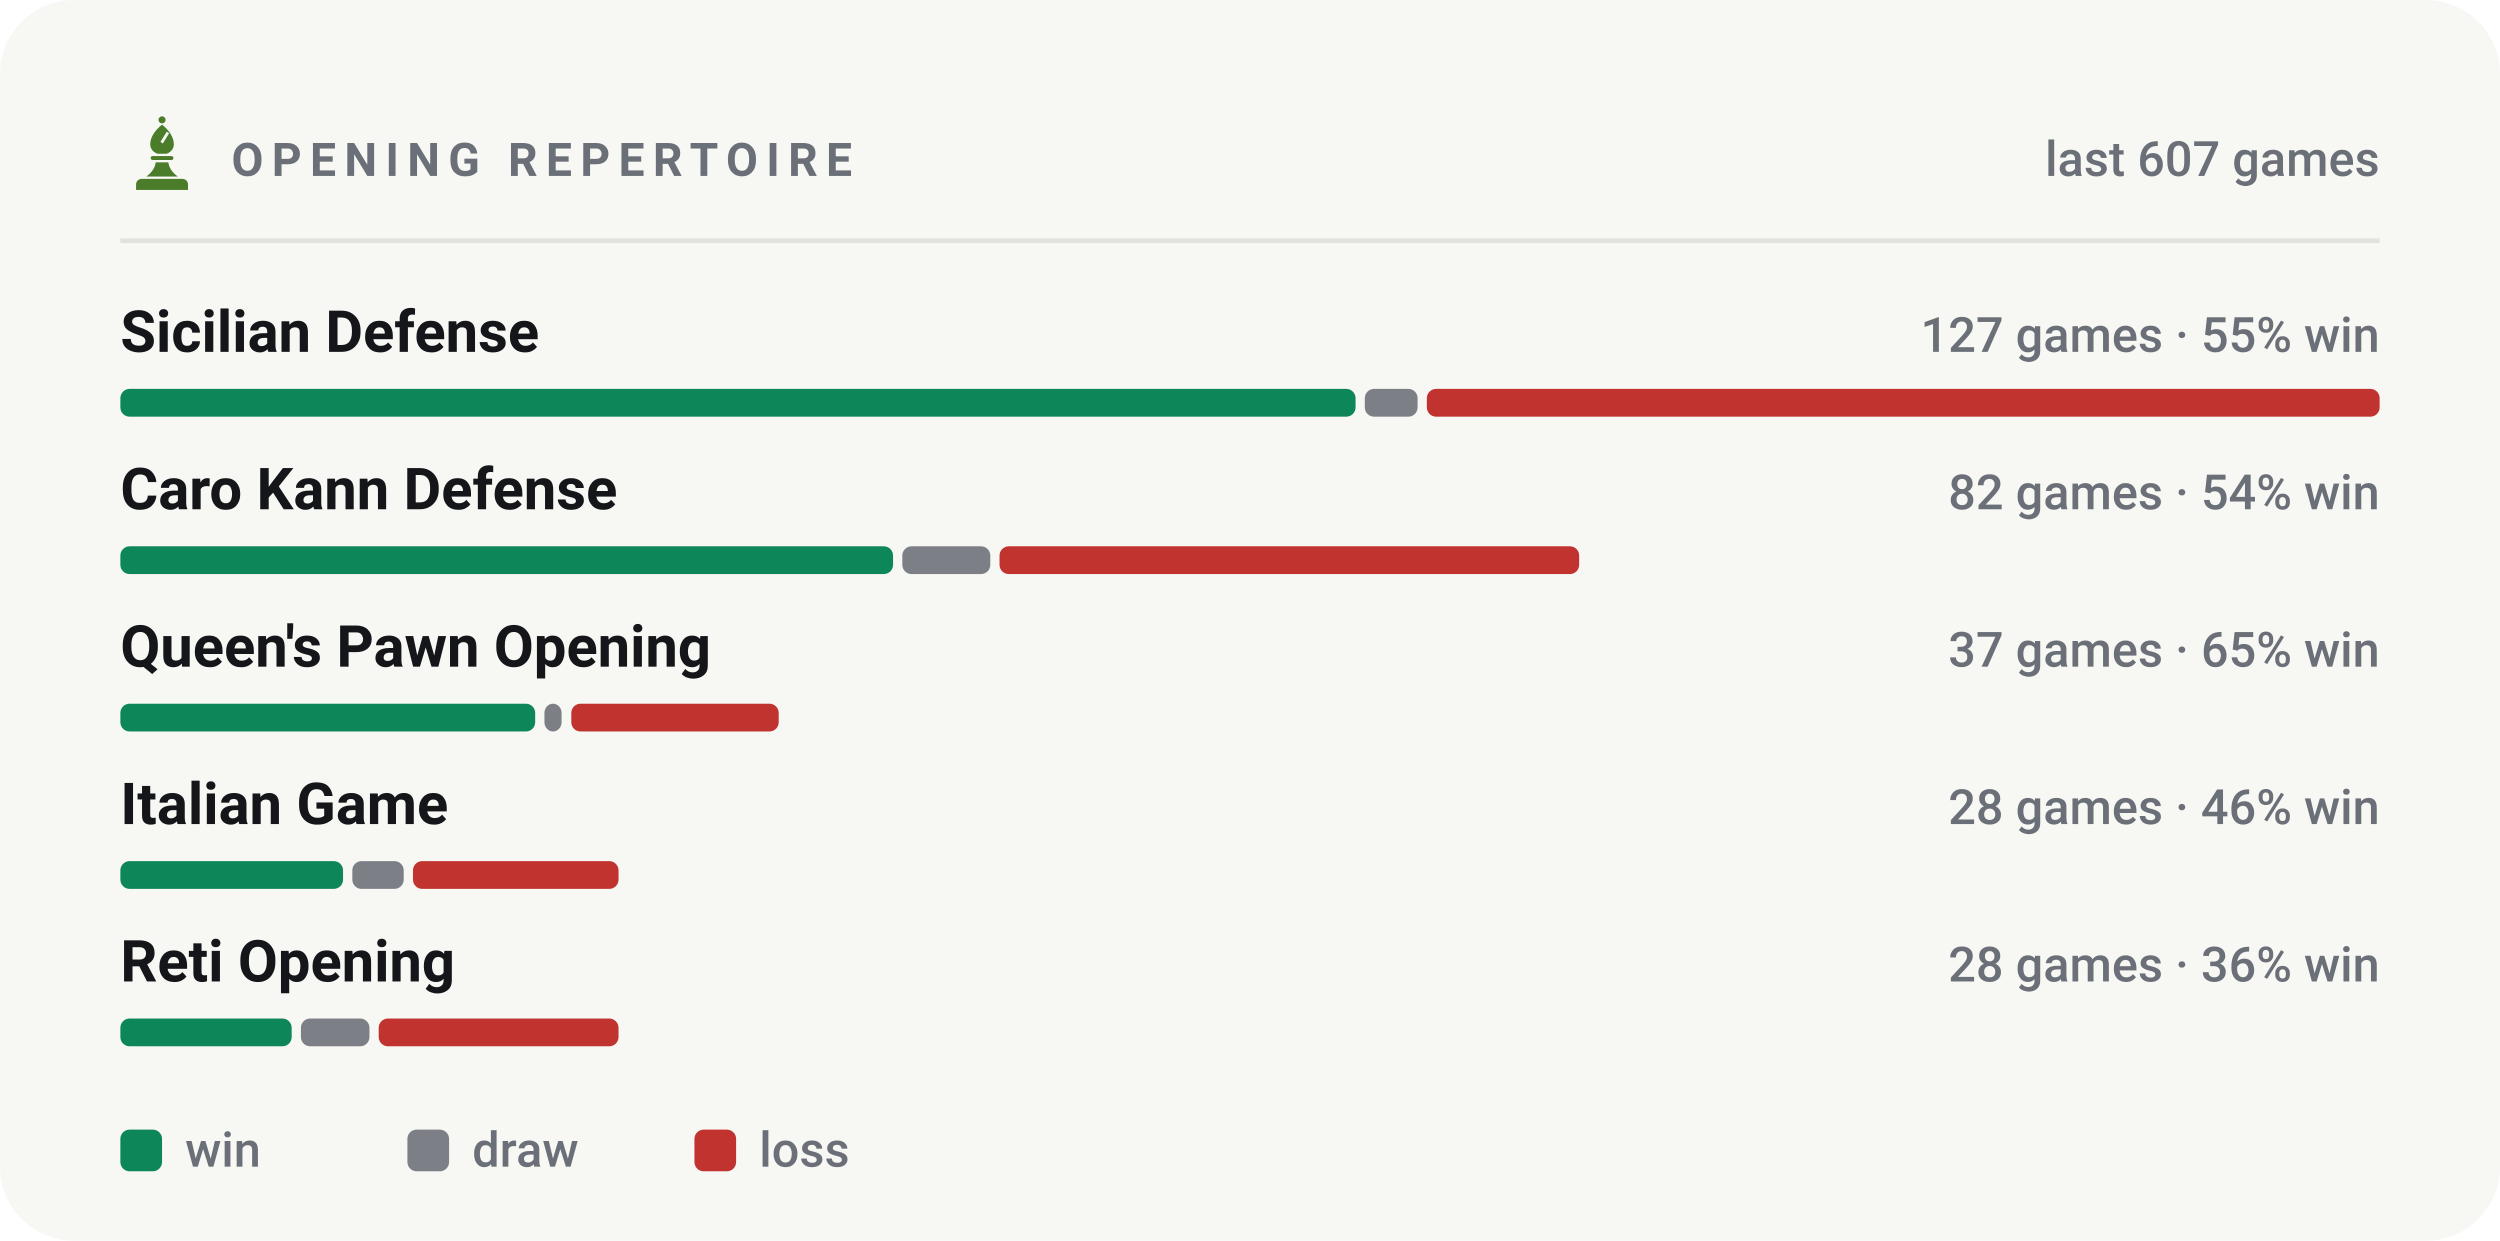
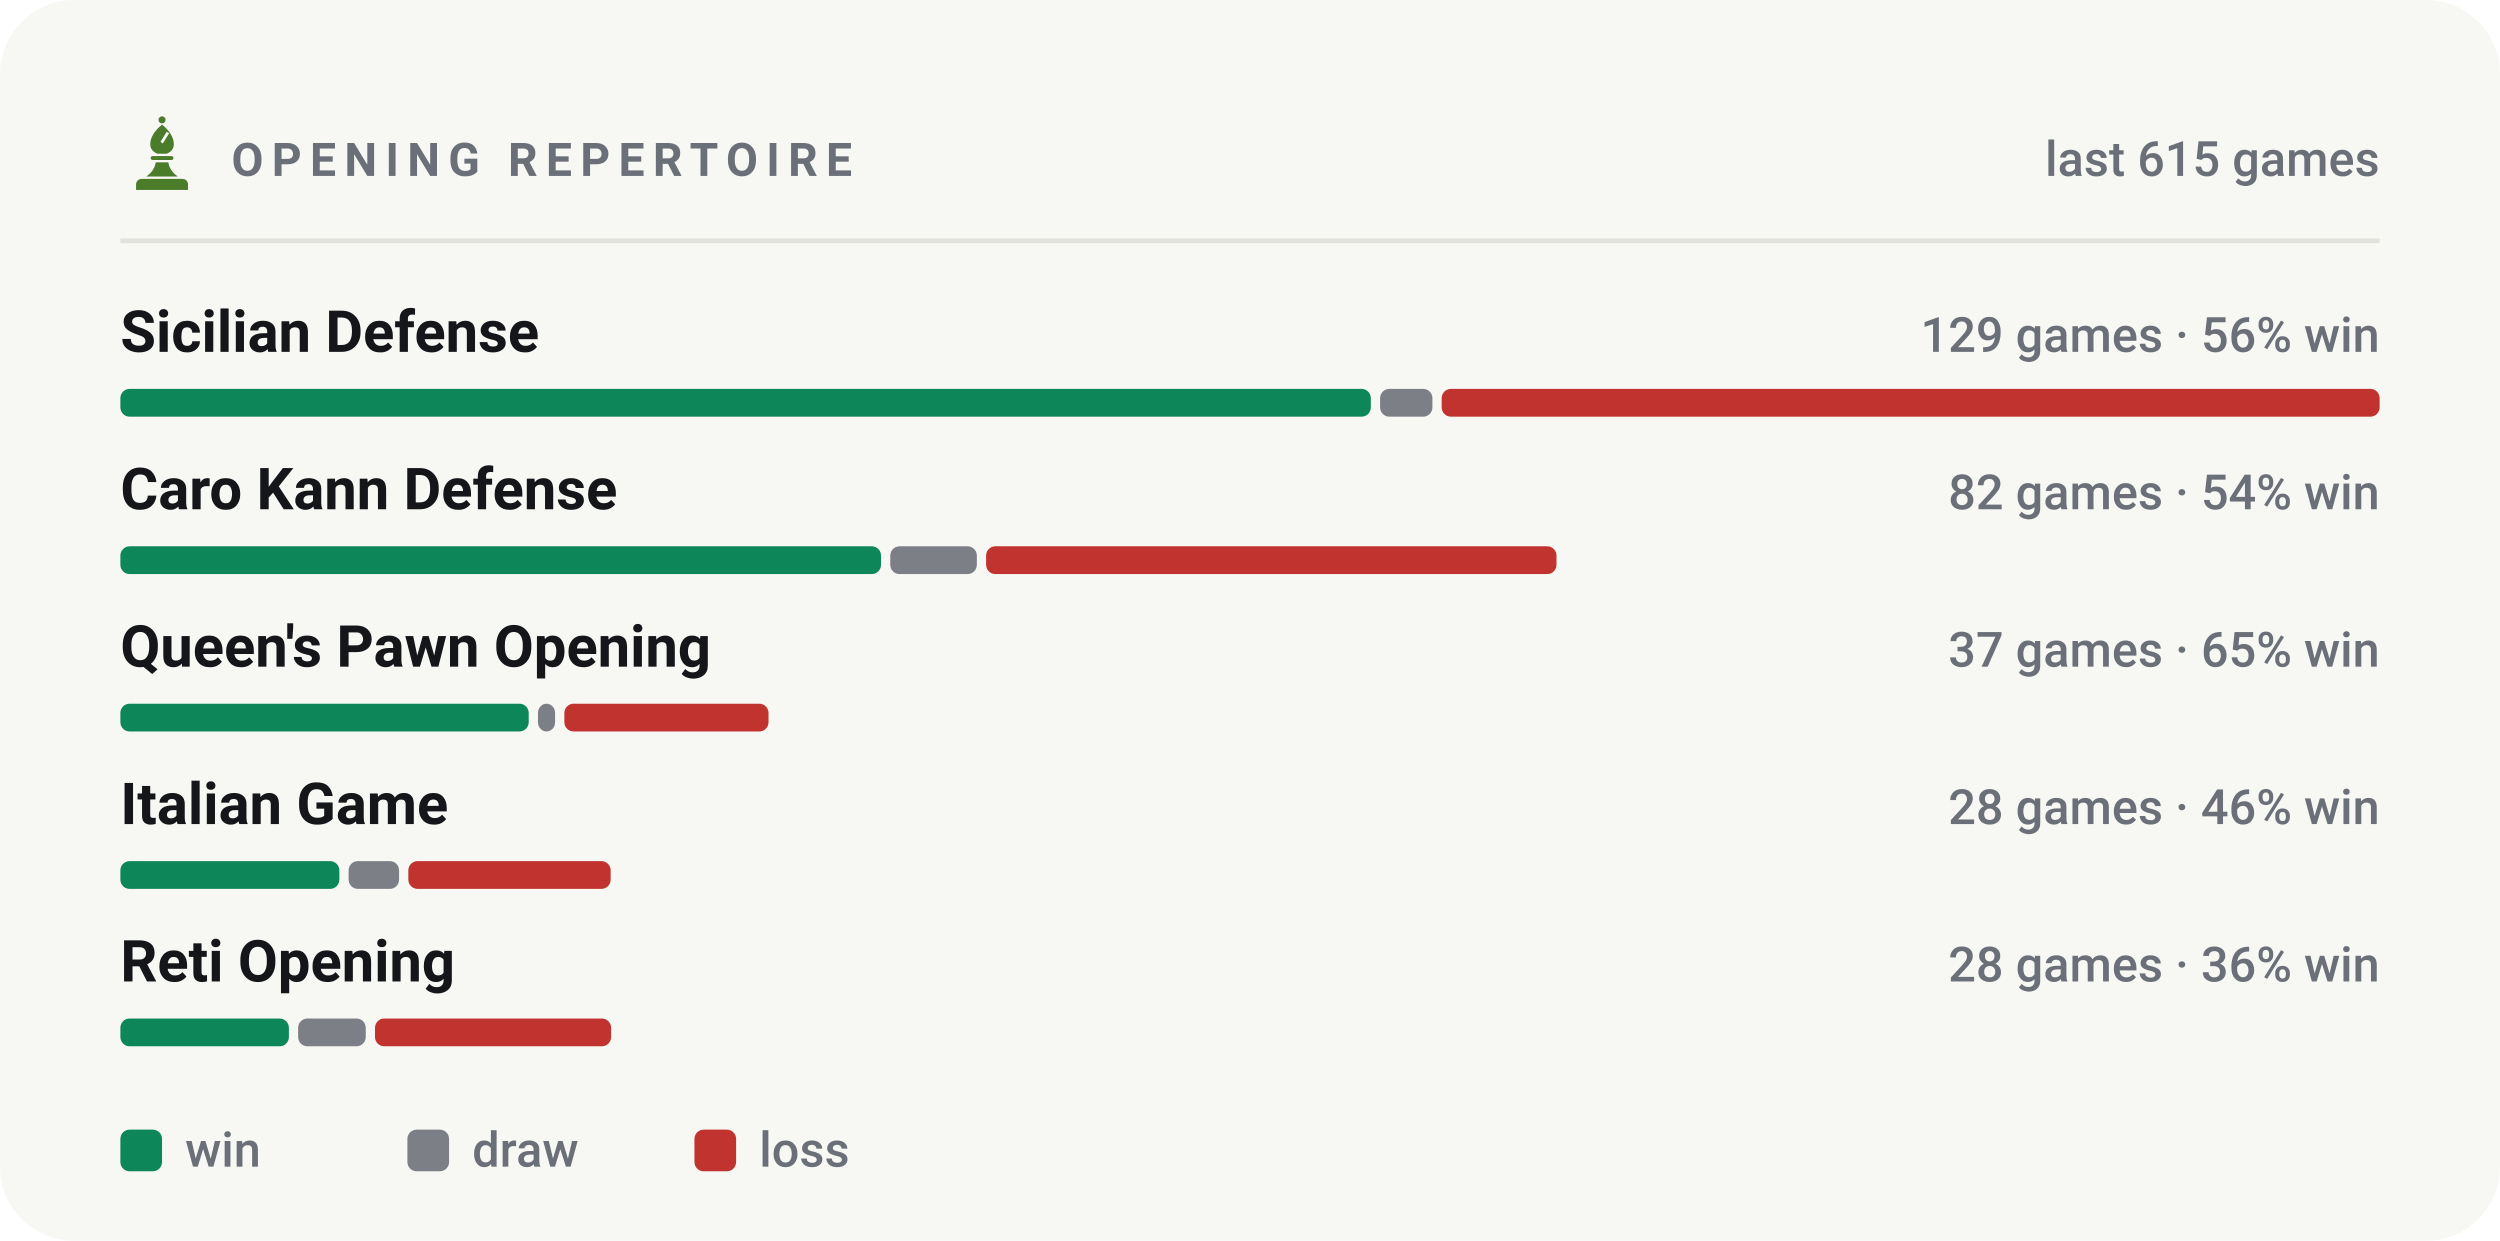
<svg xmlns="http://www.w3.org/2000/svg" viewBox="0 0 540 268" width="540" height="268" role="img" aria-label="Most played openings of bappozl">
  <style>svg{font-family:-apple-system,BlinkMacSystemFont,'Segoe UI',Roboto,'Helvetica Neue',Arial,sans-serif}text{fill:#14161a;white-space:pre}.bg{fill:#f7f7f4}.acc{fill:#4a7c2a}.win{fill:#0d8659}.draw{fill:#7c7f85}.loss{fill:#c0332f}.lbl{font-size:10px;font-weight:600;letter-spacing:.18em;fill:#6b7078}.cap{font-size:10.5px;font-weight:500;fill:#6b7078}.num{font-family:-apple-system,BlinkMacSystemFont,'Segoe UI',Roboto,'Helvetica Neue',Arial,sans-serif;font-weight:700;letter-spacing:-.02em}.tick{font-size:9px;font-weight:500;fill:#6b7078;opacity:.75}.dl{font-size:10px;font-weight:600}.rule{stroke:#e2e2dc;stroke-width:1;fill:none}.grid{stroke:#e2e2dc;stroke-width:1;fill:none;opacity:.7}.ln{fill:none;stroke:#4a7c2a;stroke-width:2;stroke-linecap:round;stroke-linejoin:round}.ring{stroke:#f7f7f4;stroke-width:2}.hollow{fill:none;stroke-width:1.5}.sq{fill:#14161a;opacity:.035}</style>
  <rect class="bg" width="540" height="268" rx="16" />
  <g class="acc" transform="translate(26.5,24.7) scale(0.17)">
    <circle cx="50" cy="7" r="4.5" />
    <path fill-rule="evenodd" d="M50 13C60 21 65 30 65 38c0 6-4 10-9 12H44c-5-2-9-6-9-12 0-8 5-17 15-25zM56 22l3 2-8 13-3-2z" />
    <path d="M38 53h24a2.5 2.5 0 0 1 0 5H38a2.5 2.5 0 0 1 0-5z" />
    <path d="M42 61h16c1 7 5 13 12 18H30c7-5 11-11 12-18z" />
    <path d="M24 82h52a7 7 0 0 1 7 7v7H17v-7a7 7 0 0 1 7-7z" />
  </g>
  <text class="lbl" x="50" y="38">OPENING REPERTOIRE</text>
-   <text class="cap" x="514" y="38" text-anchor="end">last 607 games</text>
+   <text class="cap" x="514" y="38" text-anchor="end">last 615 games</text>
  <line class="rule" x1="26" y1="52" x2="514" y2="52" />
  <text x="26" y="76" style="font-size:12.5px;font-weight:600">Sicilian Defense</text>
-   <text class="cap" x="514" y="76" text-anchor="end">127 games · 55% win</text>
-   <rect x="26.0" y="84" width="266.8" height="6" rx="2" fill="#0d8659" />
-   <rect x="294.8" y="84" width="11.4" height="6" rx="2" fill="#7c7f85" />
-   <rect x="308.2" y="84" width="205.8" height="6" rx="2" fill="#c0332f" />
+   <text class="cap" x="514" y="76" text-anchor="end">129 games · 56% win</text>
+   <rect x="26.0" y="84" width="270.1" height="6" rx="2" fill="#0d8659" />
+   <rect x="298.1" y="84" width="11.3" height="6" rx="2" fill="#7c7f85" />
+   <rect x="311.4" y="84" width="202.6" height="6" rx="2" fill="#c0332f" />
  <text x="26" y="110" style="font-size:12.5px;font-weight:600">Caro Kann Defense</text>
  <text class="cap" x="514" y="110" text-anchor="end">82 games · 54% win</text>
-   <rect x="26.0" y="118" width="166.9" height="6" rx="2" fill="#0d8659" />
-   <rect x="194.9" y="118" width="19.0" height="6" rx="2" fill="#7c7f85" />
-   <rect x="215.9" y="118" width="125.2" height="6" rx="2" fill="#c0332f" />
+   <rect x="26.0" y="118" width="164.3" height="6" rx="2" fill="#0d8659" />
+   <rect x="192.3" y="118" width="18.7" height="6" rx="2" fill="#7c7f85" />
+   <rect x="213.0" y="118" width="123.2" height="6" rx="2" fill="#c0332f" />
  <text x="26" y="144" style="font-size:12.5px;font-weight:600">Queen's Pawn Opening</text>
  <text class="cap" x="514" y="144" text-anchor="end">37 games · 65% win</text>
-   <rect x="26.0" y="152" width="89.6" height="6" rx="2" fill="#0d8659" />
-   <rect x="117.6" y="152" width="3.7" height="6" rx="2" fill="#7c7f85" />
-   <rect x="123.4" y="152" width="44.8" height="6" rx="2" fill="#c0332f" />
+   <rect x="26.0" y="152" width="88.2" height="6" rx="2" fill="#0d8659" />
+   <rect x="116.2" y="152" width="3.7" height="6" rx="2" fill="#7c7f85" />
+   <rect x="121.9" y="152" width="44.1" height="6" rx="2" fill="#c0332f" />
  <text x="26" y="178" style="font-size:12.5px;font-weight:600">Italian Game</text>
  <text class="cap" x="514" y="178" text-anchor="end">28 games · 46% win</text>
-   <rect x="26.0" y="186" width="48.1" height="6" rx="2" fill="#0d8659" />
-   <rect x="76.1" y="186" width="11.1" height="6" rx="2" fill="#7c7f85" />
-   <rect x="89.2" y="186" width="44.4" height="6" rx="2" fill="#c0332f" />
+   <rect x="26.0" y="186" width="47.3" height="6" rx="2" fill="#0d8659" />
+   <rect x="75.3" y="186" width="10.9" height="6" rx="2" fill="#7c7f85" />
+   <rect x="88.2" y="186" width="43.7" height="6" rx="2" fill="#c0332f" />
  <text x="26" y="212" style="font-size:12.5px;font-weight:600">Reti Opening</text>
  <text class="cap" x="514" y="212" text-anchor="end">28 games · 36% win</text>
-   <rect x="26.0" y="220" width="37.0" height="6" rx="2" fill="#0d8659" />
-   <rect x="65.0" y="220" width="14.8" height="6" rx="2" fill="#7c7f85" />
-   <rect x="81.8" y="220" width="51.8" height="6" rx="2" fill="#c0332f" />
+   <rect x="26.0" y="220" width="36.4" height="6" rx="2" fill="#0d8659" />
+   <rect x="64.4" y="220" width="14.6" height="6" rx="2" fill="#7c7f85" />
+   <rect x="81.0" y="220" width="51.0" height="6" rx="2" fill="#c0332f" />
  <rect x="26" y="244" width="9" height="9" rx="2" fill="#0d8659" />
  <text class="cap" x="40" y="252">win</text>
  <rect x="88" y="244" width="9" height="9" rx="2" fill="#7c7f85" />
  <text class="cap" x="102" y="252">draw</text>
  <rect x="150" y="244" width="9" height="9" rx="2" fill="#c0332f" />
  <text class="cap" x="164" y="252">loss</text>
</svg>
